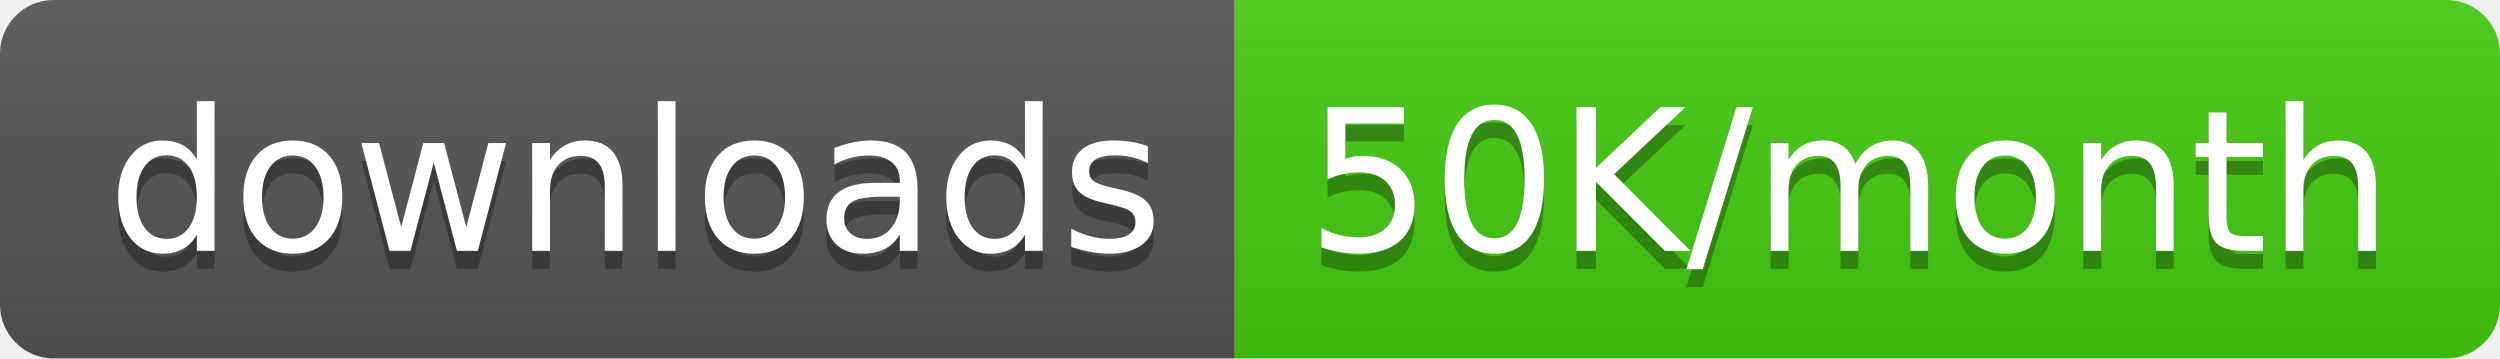
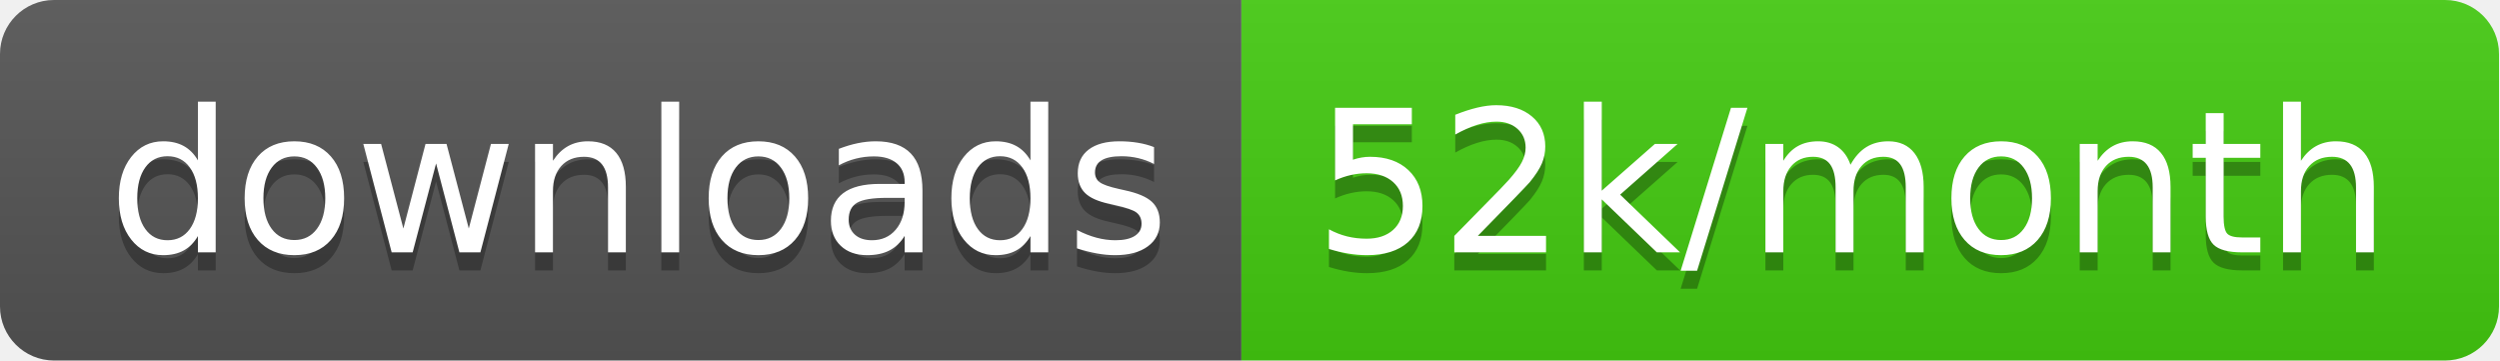
- <svg xmlns="http://www.w3.org/2000/svg" width="139.5" height="20">
+ <svg xmlns="http://www.w3.org/2000/svg" width="138.7" height="20">
  <linearGradient id="smooth" x2="0" y2="100%">
    <stop offset="0" stop-color="#bbb" stop-opacity=".1" />
    <stop offset="1" stop-opacity=".1" />
  </linearGradient>
  <clipPath id="round">
-     <rect width="139.5" height="20" rx="3" fill="#fff" />
+     <rect width="138.7" height="20" rx="3" fill="#fff" />
  </clipPath>
  <g clip-path="url(#round)">
    <rect width="68.9" height="20" fill="#555" />
-     <rect x="68.9" width="70.6" height="20" fill="#4c1" />
-     <rect width="139.5" height="20" fill="url(#smooth)" />
+     <rect x="68.9" width="69.8" height="20" fill="#4c1" />
+     <rect width="138.7" height="20" fill="url(#smooth)" />
  </g>
  <g fill="#fff" text-anchor="middle" font-family="DejaVu Sans,Verdana,Geneva,sans-serif" font-size="110">
    <text x="354.5" y="150" fill="#010101" fill-opacity=".3" transform="scale(0.1)" textLength="589.0" lengthAdjust="spacing">downloads</text>
    <text x="354.5" y="140" transform="scale(0.1)" textLength="589.0" lengthAdjust="spacing">downloads</text>
-     <text x="1032.0" y="150" fill="#010101" fill-opacity=".3" transform="scale(0.1)" textLength="606.0" lengthAdjust="spacing">50K/month</text>
-     <text x="1032.0" y="140" transform="scale(0.1)" textLength="606.0" lengthAdjust="spacing">50K/month</text>
+     <text x="1028.0" y="150" fill="#010101" fill-opacity=".3" transform="scale(0.1)" textLength="598.0" lengthAdjust="spacing">52k/month</text>
+     <text x="1028.0" y="140" transform="scale(0.1)" textLength="598.0" lengthAdjust="spacing">52k/month</text>
  </g>
</svg>
